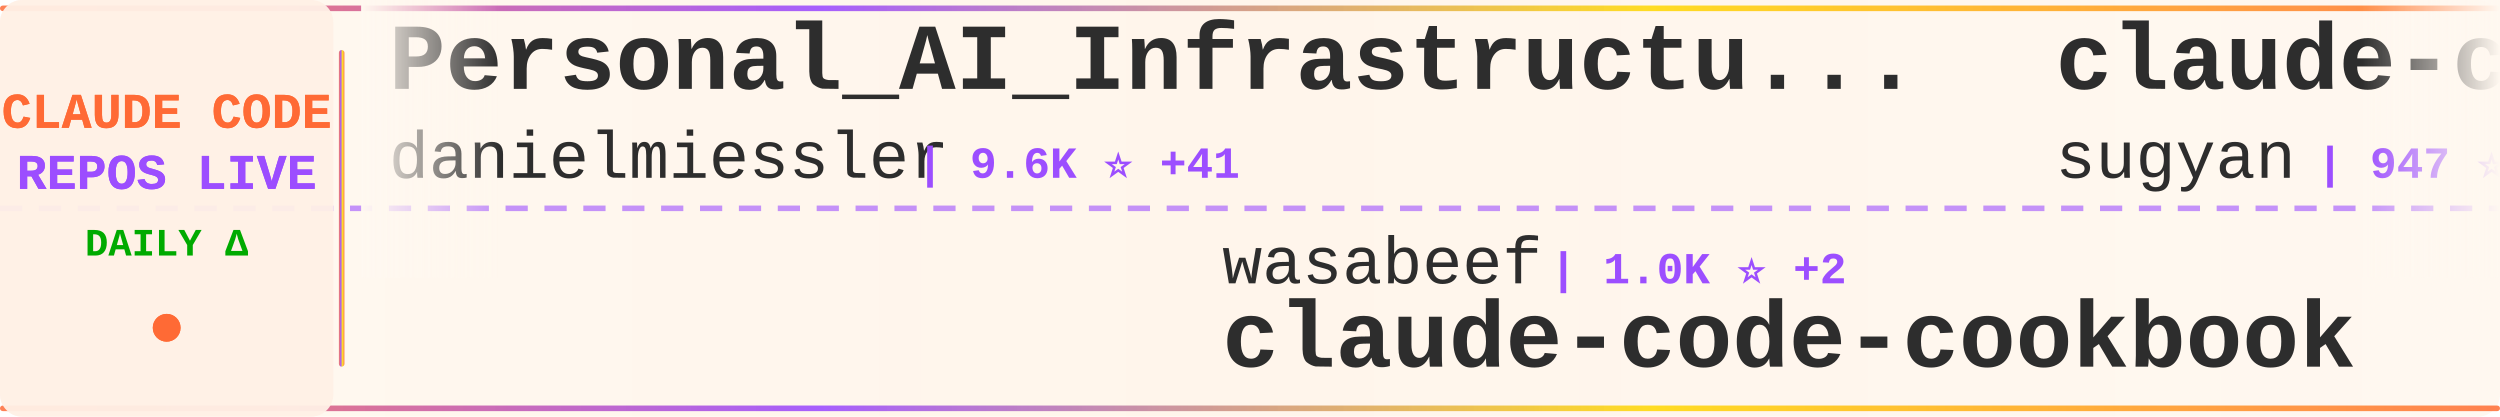
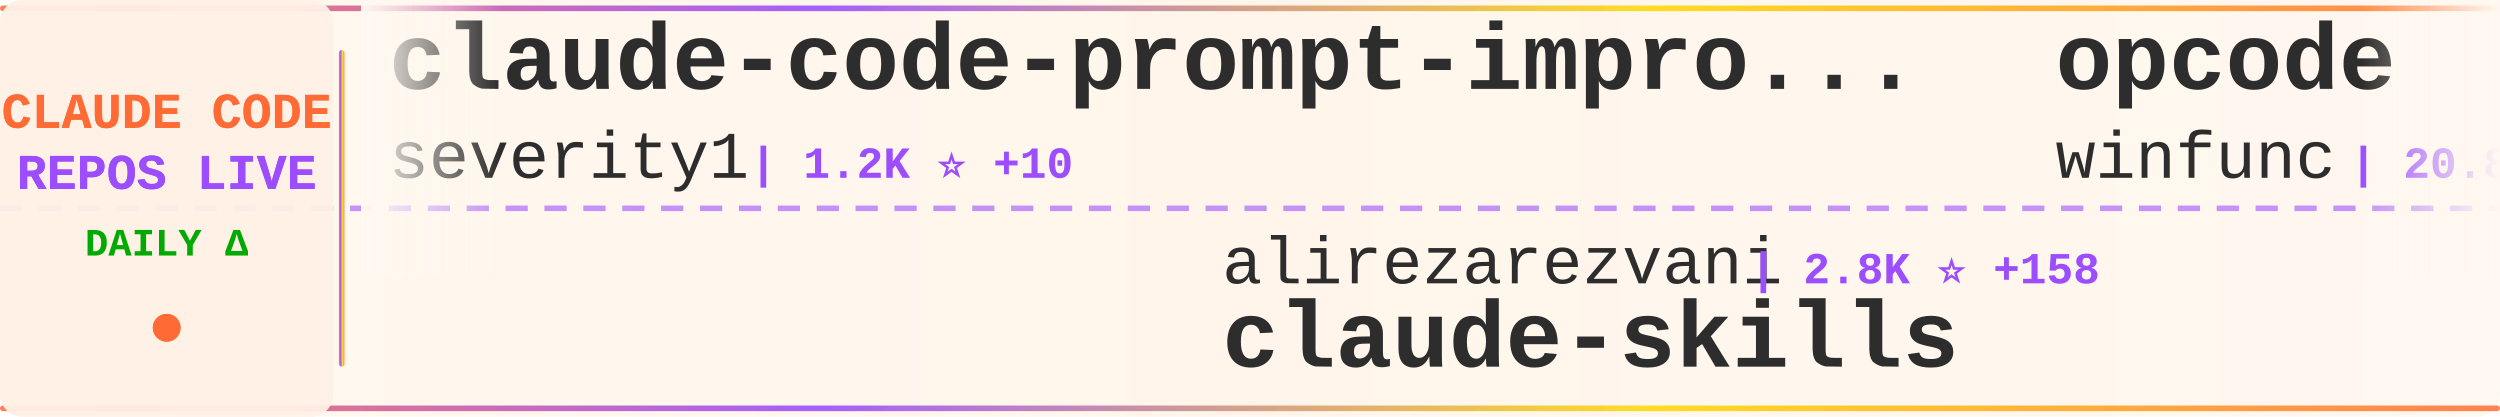
<svg xmlns="http://www.w3.org/2000/svg" width="900" height="150">
  <defs>
    <linearGradient id="tickerBg" x1="0%" y1="0%" x2="100%" y2="0%">
      <stop offset="0%" style="stop-color:#fff8f0;stop-opacity:0.98" />
      <stop offset="50%" style="stop-color:#fff5eb;stop-opacity:1" />
      <stop offset="100%" style="stop-color:#fff8f0;stop-opacity:0.98" />
    </linearGradient>
    <linearGradient id="borderGrad" x1="0%" y1="0%" x2="100%" y2="0%">
      <stop offset="0%" style="stop-color:#FF6B35;stop-opacity:0.85">
        <animate attributeName="stop-opacity" values="0.85;1;0.85" dur="2s" repeatCount="indefinite" />
      </stop>
      <stop offset="33%" style="stop-color:#9C4EFF;stop-opacity:0.9">
        <animate attributeName="stop-opacity" values="0.9;1;0.9" dur="2.2s" repeatCount="indefinite" />
      </stop>
      <stop offset="66%" style="stop-color:#FFD700;stop-opacity:0.85">
        <animate attributeName="stop-opacity" values="0.85;1;0.85" dur="1.8s" repeatCount="indefinite" />
      </stop>
      <stop offset="100%" style="stop-color:#FF6B35;stop-opacity:0.85">
        <animate attributeName="stop-opacity" values="0.85;1;0.85" dur="2s" repeatCount="indefinite" />
      </stop>
    </linearGradient>
    <filter id="textGlow">
      <feGaussianBlur stdDeviation="0.15" result="coloredBlur" />
      <feMerge>
        <feMergeNode in="coloredBlur" />
        <feMergeNode in="SourceGraphic" />
      </feMerge>
    </filter>
    <filter id="metricGlow">
      <feGaussianBlur stdDeviation="0.2" result="coloredBlur" />
      <feMerge>
        <feMergeNode in="coloredBlur" />
        <feMergeNode in="SourceGraphic" />
      </feMerge>
    </filter>
    <linearGradient id="leftFade" x1="0%" y1="0%" x2="100%" y2="0%">
      <stop offset="0%" style="stop-color:#fff8f0;stop-opacity:1" />
      <stop offset="100%" style="stop-color:#fff8f0;stop-opacity:0" />
    </linearGradient>
    <linearGradient id="rightFade" x1="0%" y1="0%" x2="100%" y2="0%">
      <stop offset="0%" style="stop-color:#fff8f0;stop-opacity:0" />
      <stop offset="100%" style="stop-color:#fff8f0;stop-opacity:1" />
    </linearGradient>
  </defs>
  <rect width="900" height="150" fill="url(#tickerBg)" rx="8" />
  <rect x="0" y="2" width="900" height="2" fill="url(#borderGrad)" rx="1" />
  <rect x="0" y="146" width="900" height="2" fill="url(#borderGrad)" rx="1" />
  <line x1="0" y1="75" x2="900" y2="75" stroke="#9C4EFF" stroke-width="2" stroke-dasharray="8 6" opacity="0.6" />
  <rect x="0" y="0" width="120" height="150" fill="#fff0e6" opacity="0.95" rx="8" />
  <text x="60" y="46" font-family="'Courier New', monospace" font-size="18" font-weight="bold" fill="#FF6B35" text-anchor="middle" filter="url(#textGlow)">
    CLAUDE CODE
  </text>
  <text x="60" y="68" font-family="'Courier New', monospace" font-size="18" font-weight="bold" fill="#9C4EFF" text-anchor="middle" filter="url(#textGlow)">
    REPOS LIVE
  </text>
  <text x="60" y="92" font-family="'Courier New', monospace" font-size="14" font-weight="bold" fill="#00aa00" text-anchor="middle">
    DAILY Δ
  </text>
  <circle cx="60" cy="118" r="5" fill="#FF6B35" filter="url(#metricGlow)">
    <animate attributeName="r" values="4;6;4" dur="1.5s" repeatCount="indefinite" />
    <animate attributeName="opacity" values="0.6;1;0.6" dur="1.5s" repeatCount="indefinite" />
  </circle>
  <rect x="122" y="18" width="2" height="114" fill="url(#borderGrad)" rx="1" />
  <clipPath id="tickerClip">
    <rect x="130" y="0" width="770" height="150" />
  </clipPath>
  <g clip-path="url(#tickerClip)">
    <g id="tickerItems">
      <animateTransform attributeName="transform" attributeType="XML" type="translate" from="0 0" to="-3000 0" dur="54s" repeatCount="indefinite" />
      <g transform="translate(0, 0)">
-         <text x="140" y="32" font-family="'Courier New', monospace" font-size="34" font-weight="bold" fill="#2d2d2d">Personal_AI_Infrastructu...</text>
-         <text x="140" y="64" font-family="'Courier New', monospace" font-size="24" font-weight="normal" fill="#2d2d2d" opacity="1.0">danielmiessler</text>
-         <text x="330" y="64" font-family="'Courier New', monospace" font-size="16" font-weight="bold" fill="#9C4EFF"> | 9.6K ⭐ +41</text>
+         <text x="140" y="32" font-family="'Courier New', monospace" font-size="34" font-weight="bold" fill="#2d2d2d">claude-code-prompt-impro...</text>
+         <text x="140" y="64" font-family="'Courier New', monospace" font-size="24" font-weight="normal" fill="#2d2d2d" opacity="1.0">severity1</text>
+         <text x="270" y="64" font-family="'Courier New', monospace" font-size="16" font-weight="bold" fill="#9C4EFF"> | 1.2K ⭐ +10</text>
      </g>
      <g transform="translate(300, 0)">
-         <text x="140" y="102" font-family="'Courier New', monospace" font-size="24" font-weight="normal" fill="#2d2d2d" opacity="1.0">wasabeef</text>
-         <text x="258" y="102" font-family="'Courier New', monospace" font-size="16" font-weight="bold" fill="#9C4EFF"> | 1.0K ⭐ +2</text>
-         <text x="140" y="132" font-family="'Courier New', monospace" font-size="34" font-weight="bold" fill="#2d2d2d">claude-code-cookbook</text>
+         <text x="140" y="102" font-family="'Courier New', monospace" font-size="24" font-weight="normal" fill="#2d2d2d" opacity="1.0">alirezarezvani</text>
+         <text x="330" y="102" font-family="'Courier New', monospace" font-size="16" font-weight="bold" fill="#9C4EFF"> | 2.8K ⭐ +158</text>
+         <text x="140" y="132" font-family="'Courier New', monospace" font-size="34" font-weight="bold" fill="#2d2d2d">claude-skills</text>
      </g>
      <g transform="translate(600, 0)">
-         <text x="140" y="32" font-family="'Courier New', monospace" font-size="34" font-weight="bold" fill="#2d2d2d">claude-code-webui</text>
-         <text x="140" y="64" font-family="'Courier New', monospace" font-size="24" font-weight="normal" fill="#2d2d2d" opacity="1.0">sugyan</text>
-         <text x="234" y="64" font-family="'Courier New', monospace" font-size="16" font-weight="bold" fill="#9C4EFF"> | 947 ⭐ +1</text>
+         <text x="140" y="32" font-family="'Courier New', monospace" font-size="34" font-weight="bold" fill="#2d2d2d">opcode</text>
+         <text x="140" y="64" font-family="'Courier New', monospace" font-size="24" font-weight="normal" fill="#2d2d2d" opacity="1.0">winfunc</text>
+         <text x="246" y="64" font-family="'Courier New', monospace" font-size="16" font-weight="bold" fill="#9C4EFF"> | 20.8K ⭐ +8</text>
      </g>
      <g transform="translate(900, 0)">
-         <text x="140" y="102" font-family="'Courier New', monospace" font-size="24" font-weight="normal" fill="#2d2d2d" opacity="1.0">superdesigndev</text>
-         <text x="330" y="102" font-family="'Courier New', monospace" font-size="16" font-weight="bold" fill="#9C4EFF"> | 6.1K ⭐ +3</text>
-         <text x="140" y="132" font-family="'Courier New', monospace" font-size="34" font-weight="bold" fill="#2d2d2d">superdesign</text>
+         <text x="140" y="102" font-family="'Courier New', monospace" font-size="24" font-weight="normal" fill="#2d2d2d" opacity="1.0">ding113</text>
+         <text x="246" y="102" font-family="'Courier New', monospace" font-size="16" font-weight="bold" fill="#9C4EFF"> | 1.7K ⭐ +16</text>
+         <text x="140" y="132" font-family="'Courier New', monospace" font-size="34" font-weight="bold" fill="#2d2d2d">claude-code-hub</text>
      </g>
      <g transform="translate(1200, 0)">
-         <text x="140" y="32" font-family="'Courier New', monospace" font-size="34" font-weight="bold" fill="#2d2d2d">claude-code-templates</text>
-         <text x="140" y="64" font-family="'Courier New', monospace" font-size="24" font-weight="normal" fill="#2d2d2d" opacity="1.0">davila7</text>
-         <text x="246" y="64" font-family="'Courier New', monospace" font-size="16" font-weight="bold" fill="#9C4EFF"> | 22.4K ⭐ +82</text>
+         <text x="140" y="32" font-family="'Courier New', monospace" font-size="34" font-weight="bold" fill="#2d2d2d">ralph-claude-code</text>
+         <text x="140" y="64" font-family="'Courier New', monospace" font-size="24" font-weight="normal" fill="#2d2d2d" opacity="1.0">frankbria</text>
+         <text x="270" y="64" font-family="'Courier New', monospace" font-size="16" font-weight="bold" fill="#9C4EFF"> | 7.6K ⭐ +30</text>
      </g>
      <g transform="translate(1500, 0)">
-         <text x="140" y="102" font-family="'Courier New', monospace" font-size="24" font-weight="normal" fill="#2d2d2d" opacity="1.0">BloopAI</text>
-         <text x="246" y="102" font-family="'Courier New', monospace" font-size="16" font-weight="bold" fill="#9C4EFF"> | 22.7K ⭐ +90</text>
-         <text x="140" y="132" font-family="'Courier New', monospace" font-size="34" font-weight="bold" fill="#2d2d2d">vibe-kanban</text>
+         <text x="140" y="102" font-family="'Courier New', monospace" font-size="24" font-weight="normal" fill="#2d2d2d" opacity="1.0">obra</text>
+         <text x="210" y="102" font-family="'Courier New', monospace" font-size="16" font-weight="bold" fill="#9C4EFF"> | 73.9K ⭐ +625</text>
+         <text x="140" y="132" font-family="'Courier New', monospace" font-size="34" font-weight="bold" fill="#2d2d2d">superpowers</text>
      </g>
      <g transform="translate(1800, 0)">
-         <text x="140" y="32" font-family="'Courier New', monospace" font-size="34" font-weight="bold" fill="#2d2d2d">claude-code-hooks-master...</text>
-         <text x="140" y="64" font-family="'Courier New', monospace" font-size="24" font-weight="normal" fill="#2d2d2d" opacity="1.0">disler</text>
-         <text x="234" y="64" font-family="'Courier New', monospace" font-size="16" font-weight="bold" fill="#9C4EFF"> | 3.2K ⭐ +4</text>
+         <text x="140" y="32" font-family="'Courier New', monospace" font-size="34" font-weight="bold" fill="#2d2d2d">claude-code-source-code-...</text>
+         <text x="140" y="64" font-family="'Courier New', monospace" font-size="24" font-weight="normal" fill="#2d2d2d" opacity="1.0">ghuntley</text>
+         <text x="258" y="64" font-family="'Courier New', monospace" font-size="16" font-weight="bold" fill="#9C4EFF"> | 855 ⭐ +1</text>
      </g>
      <g transform="translate(2100, 0)">
-         <text x="140" y="102" font-family="'Courier New', monospace" font-size="24" font-weight="normal" fill="#2d2d2d" opacity="1.0">feiskyer</text>
-         <text x="258" y="102" font-family="'Courier New', monospace" font-size="16" font-weight="bold" fill="#9C4EFF"> | 1.3K ⭐ +4</text>
-         <text x="140" y="132" font-family="'Courier New', monospace" font-size="34" font-weight="bold" fill="#2d2d2d">claude-code-settings</text>
+         <text x="140" y="102" font-family="'Courier New', monospace" font-size="24" font-weight="normal" fill="#2d2d2d" opacity="1.0">anthropics</text>
+         <text x="282" y="102" font-family="'Courier New', monospace" font-size="16" font-weight="bold" fill="#9C4EFF"> | 9.5K ⭐ +90</text>
+         <text x="140" y="132" font-family="'Courier New', monospace" font-size="34" font-weight="bold" fill="#2d2d2d">claude-plugins-official</text>
      </g>
      <g transform="translate(2400, 0)">
-         <text x="140" y="32" font-family="'Courier New', monospace" font-size="34" font-weight="bold" fill="#2d2d2d">Claudable</text>
-         <text x="140" y="64" font-family="'Courier New', monospace" font-size="24" font-weight="normal" fill="#2d2d2d" opacity="1.0">opactorai</text>
-         <text x="270" y="64" font-family="'Courier New', monospace" font-size="16" font-weight="bold" fill="#9C4EFF"> | 3.8K ⭐ +4</text>
+         <text x="140" y="32" font-family="'Courier New', monospace" font-size="34" font-weight="bold" fill="#2d2d2d">ralph</text>
+         <text x="140" y="64" font-family="'Courier New', monospace" font-size="24" font-weight="normal" fill="#2d2d2d" opacity="1.0">snarktank</text>
+         <text x="270" y="64" font-family="'Courier New', monospace" font-size="16" font-weight="bold" fill="#9C4EFF"> | 12.4K ⭐ +76</text>
      </g>
      <g transform="translate(2700, 0)">
        <text x="140" y="102" font-family="'Courier New', monospace" font-size="24" font-weight="normal" fill="#2d2d2d" opacity="1.0">anthropics</text>
-         <text x="282" y="102" font-family="'Courier New', monospace" font-size="16" font-weight="bold" fill="#9C4EFF"> | 596 ⭐ +1</text>
-         <text x="140" y="132" font-family="'Courier New', monospace" font-size="34" font-weight="bold" fill="#2d2d2d">claude-code-base-action</text>
+         <text x="282" y="102" font-family="'Courier New', monospace" font-size="16" font-weight="bold" fill="#9C4EFF"> | 3.6K ⭐ +23</text>
+         <text x="140" y="132" font-family="'Courier New', monospace" font-size="34" font-weight="bold" fill="#2d2d2d">claude-code-security-rev...</text>
      </g>
      <g transform="translate(3000, 0)">
-         <text x="140" y="32" font-family="'Courier New', monospace" font-size="34" font-weight="bold" fill="#2d2d2d">Personal_AI_Infrastructu...</text>
-         <text x="140" y="64" font-family="'Courier New', monospace" font-size="24" font-weight="normal" fill="#2d2d2d" opacity="1.0">danielmiessler</text>
-         <text x="330" y="64" font-family="'Courier New', monospace" font-size="16" font-weight="bold" fill="#9C4EFF"> | 9.6K ⭐ +41</text>
+         <text x="140" y="32" font-family="'Courier New', monospace" font-size="34" font-weight="bold" fill="#2d2d2d">claude-code-prompt-impro...</text>
+         <text x="140" y="64" font-family="'Courier New', monospace" font-size="24" font-weight="normal" fill="#2d2d2d" opacity="1.0">severity1</text>
+         <text x="270" y="64" font-family="'Courier New', monospace" font-size="16" font-weight="bold" fill="#9C4EFF"> | 1.2K ⭐ +10</text>
      </g>
      <g transform="translate(3300, 0)">
-         <text x="140" y="102" font-family="'Courier New', monospace" font-size="24" font-weight="normal" fill="#2d2d2d" opacity="1.0">wasabeef</text>
-         <text x="258" y="102" font-family="'Courier New', monospace" font-size="16" font-weight="bold" fill="#9C4EFF"> | 1.0K ⭐ +2</text>
-         <text x="140" y="132" font-family="'Courier New', monospace" font-size="34" font-weight="bold" fill="#2d2d2d">claude-code-cookbook</text>
+         <text x="140" y="102" font-family="'Courier New', monospace" font-size="24" font-weight="normal" fill="#2d2d2d" opacity="1.0">alirezarezvani</text>
+         <text x="330" y="102" font-family="'Courier New', monospace" font-size="16" font-weight="bold" fill="#9C4EFF"> | 2.8K ⭐ +158</text>
+         <text x="140" y="132" font-family="'Courier New', monospace" font-size="34" font-weight="bold" fill="#2d2d2d">claude-skills</text>
      </g>
      <g transform="translate(3600, 0)">
-         <text x="140" y="32" font-family="'Courier New', monospace" font-size="34" font-weight="bold" fill="#2d2d2d">claude-code-webui</text>
-         <text x="140" y="64" font-family="'Courier New', monospace" font-size="24" font-weight="normal" fill="#2d2d2d" opacity="1.0">sugyan</text>
-         <text x="234" y="64" font-family="'Courier New', monospace" font-size="16" font-weight="bold" fill="#9C4EFF"> | 947 ⭐ +1</text>
+         <text x="140" y="32" font-family="'Courier New', monospace" font-size="34" font-weight="bold" fill="#2d2d2d">opcode</text>
+         <text x="140" y="64" font-family="'Courier New', monospace" font-size="24" font-weight="normal" fill="#2d2d2d" opacity="1.0">winfunc</text>
+         <text x="246" y="64" font-family="'Courier New', monospace" font-size="16" font-weight="bold" fill="#9C4EFF"> | 20.8K ⭐ +8</text>
      </g>
      <g transform="translate(3900, 0)">
-         <text x="140" y="102" font-family="'Courier New', monospace" font-size="24" font-weight="normal" fill="#2d2d2d" opacity="1.0">superdesigndev</text>
-         <text x="330" y="102" font-family="'Courier New', monospace" font-size="16" font-weight="bold" fill="#9C4EFF"> | 6.1K ⭐ +3</text>
-         <text x="140" y="132" font-family="'Courier New', monospace" font-size="34" font-weight="bold" fill="#2d2d2d">superdesign</text>
+         <text x="140" y="102" font-family="'Courier New', monospace" font-size="24" font-weight="normal" fill="#2d2d2d" opacity="1.0">ding113</text>
+         <text x="246" y="102" font-family="'Courier New', monospace" font-size="16" font-weight="bold" fill="#9C4EFF"> | 1.7K ⭐ +16</text>
+         <text x="140" y="132" font-family="'Courier New', monospace" font-size="34" font-weight="bold" fill="#2d2d2d">claude-code-hub</text>
      </g>
    </g>
  </g>
  <rect x="130" y="0" width="50" height="100" fill="url(#leftFade)" />
  <rect x="850" y="0" width="50" height="100" fill="url(#rightFade)" />
</svg>
